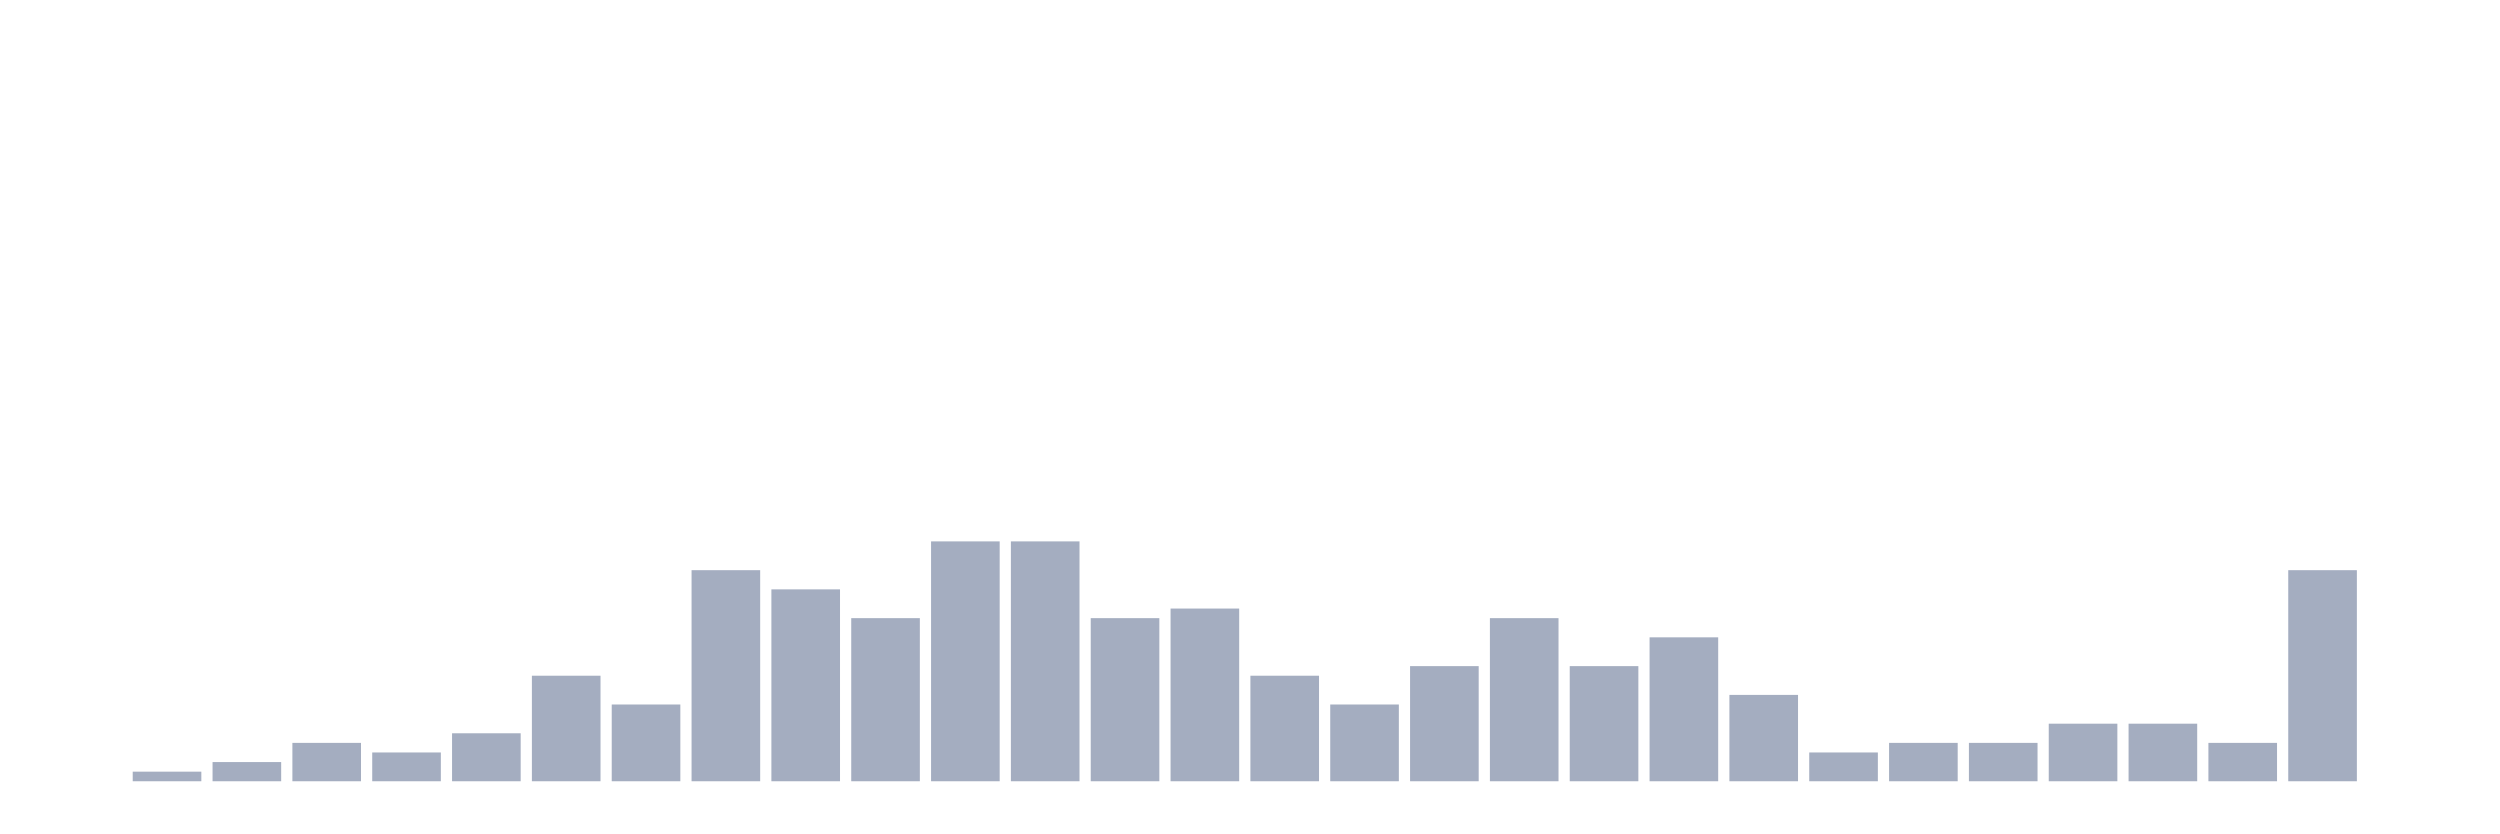
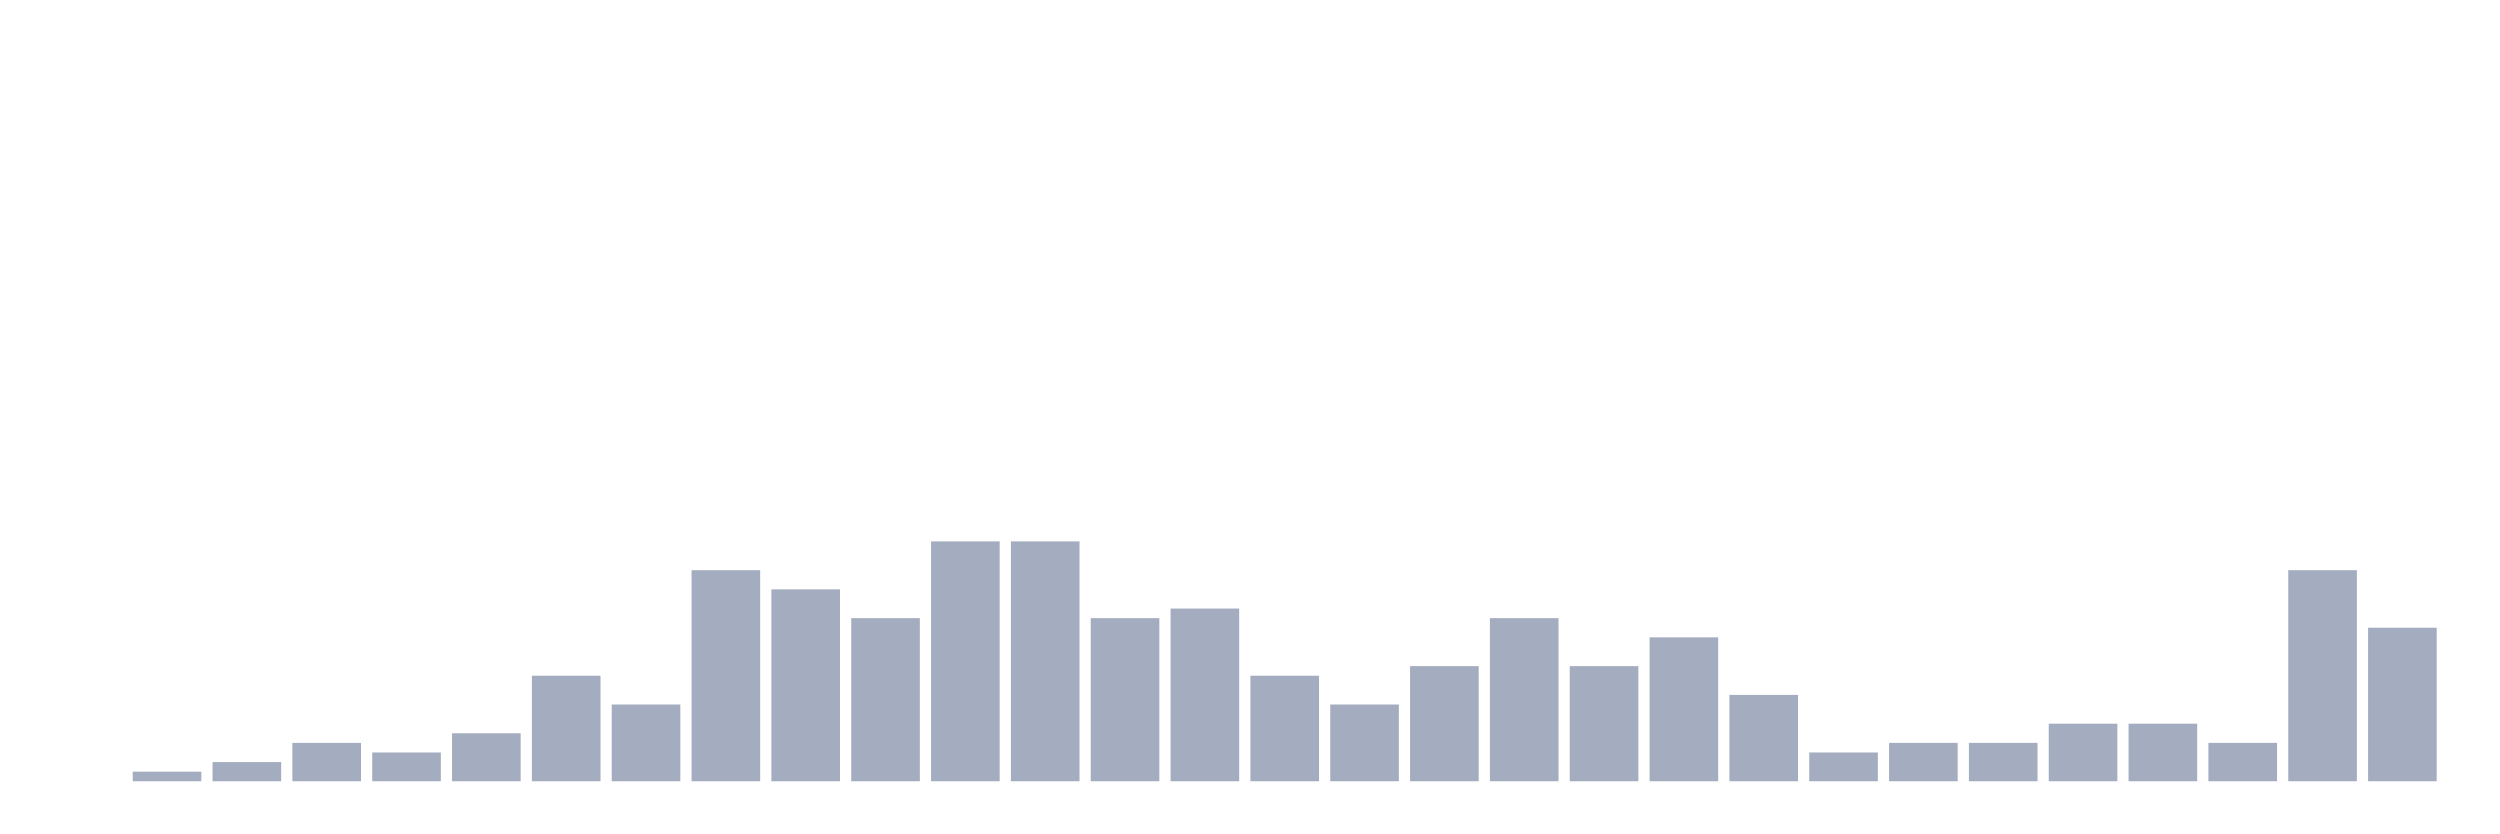
<svg xmlns="http://www.w3.org/2000/svg" viewBox="0 0 480 160">
  <g transform="translate(10,10)">
    <rect class="bar" x="0.153" width="13.175" y="140" height="0" fill="rgb(164,173,192)" />
    <rect class="bar" x="15.482" width="13.175" y="138.158" height="1.842" fill="rgb(164,173,192)" />
    <rect class="bar" x="30.81" width="13.175" y="136.316" height="3.684" fill="rgb(164,173,192)" />
    <rect class="bar" x="46.138" width="13.175" y="132.632" height="7.368" fill="rgb(164,173,192)" />
    <rect class="bar" x="61.466" width="13.175" y="134.474" height="5.526" fill="rgb(164,173,192)" />
    <rect class="bar" x="76.794" width="13.175" y="130.789" height="9.211" fill="rgb(164,173,192)" />
    <rect class="bar" x="92.123" width="13.175" y="119.737" height="20.263" fill="rgb(164,173,192)" />
    <rect class="bar" x="107.451" width="13.175" y="125.263" height="14.737" fill="rgb(164,173,192)" />
    <rect class="bar" x="122.779" width="13.175" y="99.474" height="40.526" fill="rgb(164,173,192)" />
    <rect class="bar" x="138.107" width="13.175" y="103.158" height="36.842" fill="rgb(164,173,192)" />
    <rect class="bar" x="153.436" width="13.175" y="108.684" height="31.316" fill="rgb(164,173,192)" />
    <rect class="bar" x="168.764" width="13.175" y="93.947" height="46.053" fill="rgb(164,173,192)" />
    <rect class="bar" x="184.092" width="13.175" y="93.947" height="46.053" fill="rgb(164,173,192)" />
    <rect class="bar" x="199.42" width="13.175" y="108.684" height="31.316" fill="rgb(164,173,192)" />
    <rect class="bar" x="214.748" width="13.175" y="106.842" height="33.158" fill="rgb(164,173,192)" />
    <rect class="bar" x="230.077" width="13.175" y="119.737" height="20.263" fill="rgb(164,173,192)" />
    <rect class="bar" x="245.405" width="13.175" y="125.263" height="14.737" fill="rgb(164,173,192)" />
    <rect class="bar" x="260.733" width="13.175" y="117.895" height="22.105" fill="rgb(164,173,192)" />
    <rect class="bar" x="276.061" width="13.175" y="108.684" height="31.316" fill="rgb(164,173,192)" />
    <rect class="bar" x="291.39" width="13.175" y="117.895" height="22.105" fill="rgb(164,173,192)" />
    <rect class="bar" x="306.718" width="13.175" y="112.368" height="27.632" fill="rgb(164,173,192)" />
    <rect class="bar" x="322.046" width="13.175" y="123.421" height="16.579" fill="rgb(164,173,192)" />
    <rect class="bar" x="337.374" width="13.175" y="134.474" height="5.526" fill="rgb(164,173,192)" />
    <rect class="bar" x="352.702" width="13.175" y="132.632" height="7.368" fill="rgb(164,173,192)" />
    <rect class="bar" x="368.031" width="13.175" y="132.632" height="7.368" fill="rgb(164,173,192)" />
    <rect class="bar" x="383.359" width="13.175" y="128.947" height="11.053" fill="rgb(164,173,192)" />
    <rect class="bar" x="398.687" width="13.175" y="128.947" height="11.053" fill="rgb(164,173,192)" />
    <rect class="bar" x="414.015" width="13.175" y="132.632" height="7.368" fill="rgb(164,173,192)" />
    <rect class="bar" x="429.344" width="13.175" y="99.474" height="40.526" fill="rgb(164,173,192)" />
-     <rect class="bar" x="444.672" width="13.175" y="140" height="0" fill="rgb(164,173,192)" />
+     <rect class="bar" x="444.672" width="13.175" y="110.526" height="29.474" fill="rgb(164,173,192)" />
  </g>
</svg>
